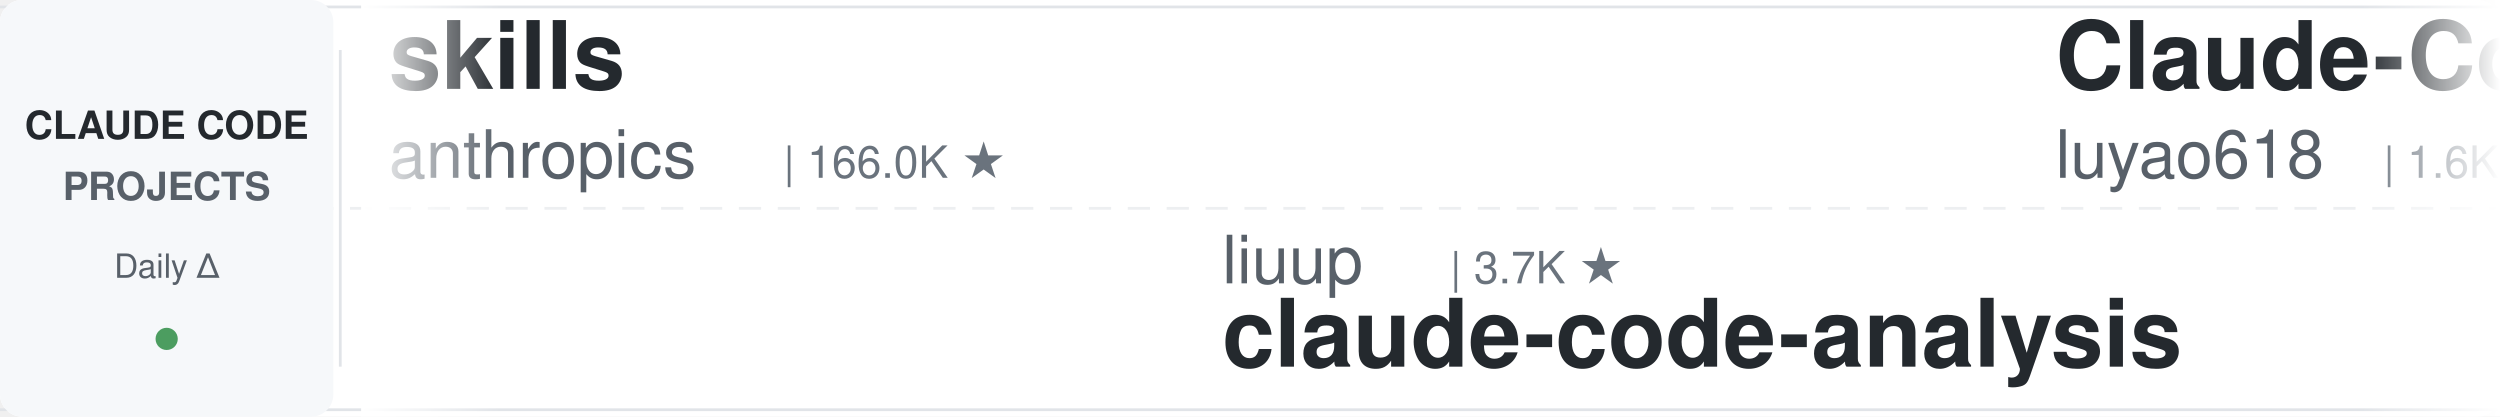
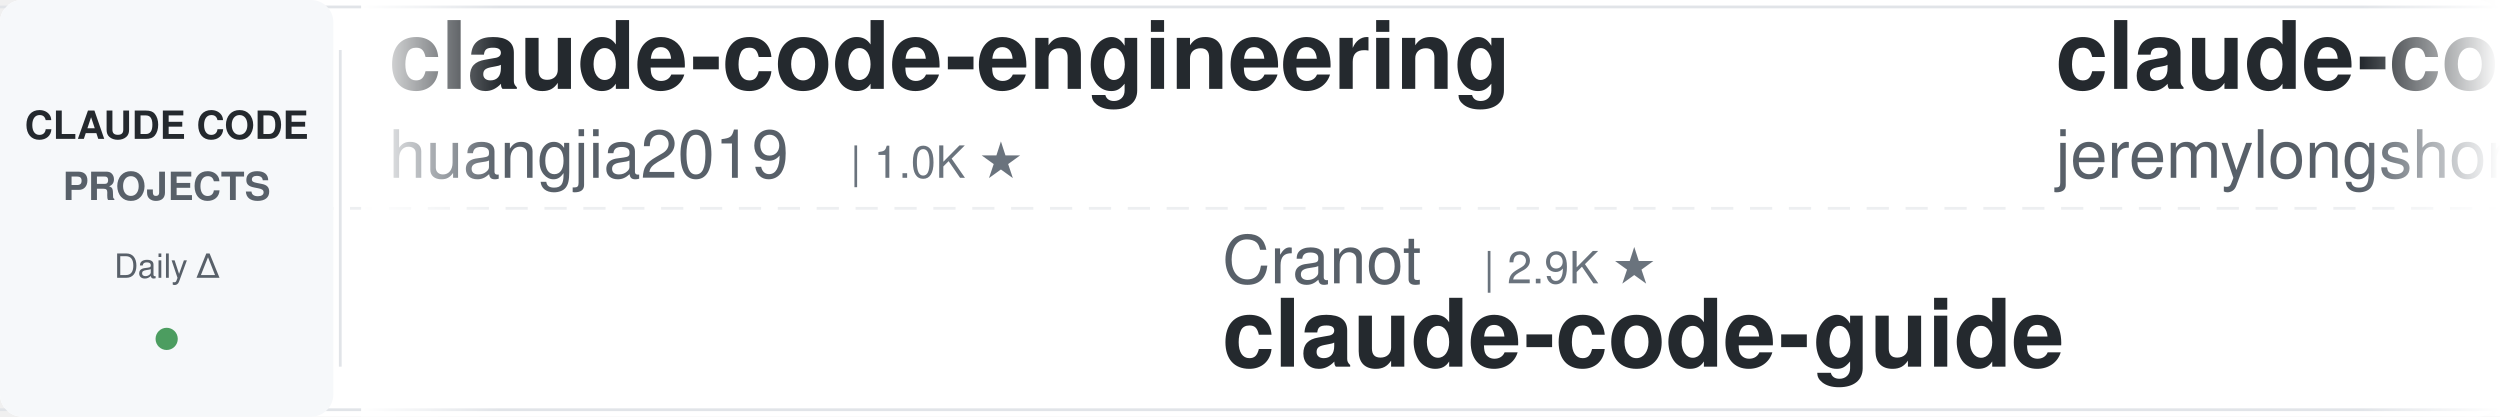
<svg xmlns="http://www.w3.org/2000/svg" width="900" height="150">
  <defs>
    <linearGradient id="leftFade" x1="0%" y1="0%" x2="100%" y2="0%">
      <stop offset="0%" style="stop-color:#ffffff;stop-opacity:1" />
      <stop offset="100%" style="stop-color:#ffffff;stop-opacity:0" />
    </linearGradient>
    <linearGradient id="rightFade" x1="0%" y1="0%" x2="100%" y2="0%">
      <stop offset="0%" style="stop-color:#ffffff;stop-opacity:0" />
      <stop offset="100%" style="stop-color:#ffffff;stop-opacity:1" />
    </linearGradient>
  </defs>
  <rect width="900" height="150" fill="#ffffff" rx="8" />
  <rect x="0" y="2" width="900" height="1" fill="#e1e4e8" />
  <rect x="0" y="147" width="900" height="1" fill="#e1e4e8" />
  <line x1="0" y1="75" x2="900" y2="75" stroke="#e1e4e8" stroke-width="1" stroke-dasharray="8 6" opacity="0.6" />
  <rect x="0" y="0" width="120" height="150" fill="#f6f8fa" rx="8" />
  <text x="60" y="50" font-family="-apple-system, BlinkMacSystemFont, 'Segoe UI', Helvetica, Arial, sans-serif" font-size="14" font-weight="600" fill="#24292e" text-anchor="middle">CLAUDE CODE</text>
  <text x="60" y="72" font-family="-apple-system, BlinkMacSystemFont, 'Segoe UI', Helvetica, Arial, sans-serif" font-size="14" font-weight="600" fill="#586069" text-anchor="middle">PROJECTS</text>
  <text x="60" y="100" font-family="-apple-system, BlinkMacSystemFont, 'Segoe UI', Helvetica, Arial, sans-serif" font-size="12" font-weight="500" fill="#586069" text-anchor="middle">Daily Δ</text>
  <circle cx="60" cy="122" r="4" fill="#22863a" opacity="0.8" />
  <rect x="122" y="18" width="1" height="114" fill="#e1e4e8" />
  <clipPath id="tickerClip">
    <rect x="130" y="0" width="770" height="150" />
  </clipPath>
  <g clip-path="url(#tickerClip)">
    <g id="tickerItems">
      <animateTransform attributeName="transform" attributeType="XML" type="translate" from="0 0" to="-3000 0" dur="54s" repeatCount="indefinite" />
      <g transform="translate(0, 0)">
-         <text x="140" y="32" font-family="-apple-system, BlinkMacSystemFont, 'Segoe UI', Helvetica, Arial, sans-serif" font-size="34" font-weight="600" fill="#24292e">skills</text>
-         <text x="140" y="64" font-family="-apple-system, BlinkMacSystemFont, 'Segoe UI', Helvetica, Arial, sans-serif" font-size="24" font-weight="400" fill="#586069">anthropics</text>
-         <text x="282" y="64" font-family="-apple-system, BlinkMacSystemFont, 'Segoe UI', Helvetica, Arial, sans-serif" font-size="16" font-weight="500" fill="#6a737d">| 166.0K ★</text>
+         <text x="140" y="32" font-family="-apple-system, BlinkMacSystemFont, 'Segoe UI', Helvetica, Arial, sans-serif" font-size="34" font-weight="600" fill="#24292e">claude-code-engineering</text>
+         <text x="140" y="64" font-family="-apple-system, BlinkMacSystemFont, 'Segoe UI', Helvetica, Arial, sans-serif" font-size="24" font-weight="400" fill="#586069">huangjia2019</text>
+         <text x="306" y="64" font-family="-apple-system, BlinkMacSystemFont, 'Segoe UI', Helvetica, Arial, sans-serif" font-size="16" font-weight="500" fill="#6a737d">| 1.0K ★</text>
      </g>
      <g transform="translate(300, 0)">
-         <text x="140" y="102" font-family="-apple-system, BlinkMacSystemFont, 'Segoe UI', Helvetica, Arial, sans-serif" font-size="24" font-weight="400" fill="#586069">liuup</text>
-         <text x="222" y="102" font-family="-apple-system, BlinkMacSystemFont, 'Segoe UI', Helvetica, Arial, sans-serif" font-size="16" font-weight="500" fill="#6a737d">| 3.7K ★</text>
-         <text x="140" y="132" font-family="-apple-system, BlinkMacSystemFont, 'Segoe UI', Helvetica, Arial, sans-serif" font-size="34" font-weight="600" fill="#24292e">claude-code-analysis</text>
+         <text x="140" y="102" font-family="-apple-system, BlinkMacSystemFont, 'Segoe UI', Helvetica, Arial, sans-serif" font-size="24" font-weight="400" fill="#586069">Cranot</text>
+         <text x="234" y="102" font-family="-apple-system, BlinkMacSystemFont, 'Segoe UI', Helvetica, Arial, sans-serif" font-size="16" font-weight="500" fill="#6a737d">| 2.9K ★</text>
+         <text x="140" y="132" font-family="-apple-system, BlinkMacSystemFont, 'Segoe UI', Helvetica, Arial, sans-serif" font-size="34" font-weight="600" fill="#24292e">claude-code-guide</text>
      </g>
      <g transform="translate(600, 0)">
-         <text x="140" y="32" font-family="-apple-system, BlinkMacSystemFont, 'Segoe UI', Helvetica, Arial, sans-serif" font-size="34" font-weight="600" fill="#24292e">Claude-Code-Source-Study</text>
-         <text x="140" y="64" font-family="-apple-system, BlinkMacSystemFont, 'Segoe UI', Helvetica, Arial, sans-serif" font-size="24" font-weight="400" fill="#586069">luyao618</text>
-         <text x="258" y="64" font-family="-apple-system, BlinkMacSystemFont, 'Segoe UI', Helvetica, Arial, sans-serif" font-size="16" font-weight="500" fill="#6a737d">| 1.6K ★</text>
+         <text x="140" y="32" font-family="-apple-system, BlinkMacSystemFont, 'Segoe UI', Helvetica, Arial, sans-serif" font-size="34" font-weight="600" fill="#24292e">claude-code-plugins-plus...</text>
+         <text x="140" y="64" font-family="-apple-system, BlinkMacSystemFont, 'Segoe UI', Helvetica, Arial, sans-serif" font-size="24" font-weight="400" fill="#586069">jeremylongshore</text>
+         <text x="342" y="64" font-family="-apple-system, BlinkMacSystemFont, 'Segoe UI', Helvetica, Arial, sans-serif" font-size="16" font-weight="500" fill="#6a737d">| 2.6K ★</text>
      </g>
      <g transform="translate(900, 0)">
-         <text x="140" y="102" font-family="-apple-system, BlinkMacSystemFont, 'Segoe UI', Helvetica, Arial, sans-serif" font-size="24" font-weight="400" fill="#586069">VoltAgent</text>
-         <text x="270" y="102" font-family="-apple-system, BlinkMacSystemFont, 'Segoe UI', Helvetica, Arial, sans-serif" font-size="16" font-weight="500" fill="#6a737d">| 24.0K ★</text>
-         <text x="140" y="132" font-family="-apple-system, BlinkMacSystemFont, 'Segoe UI', Helvetica, Arial, sans-serif" font-size="34" font-weight="600" fill="#24292e">awesome-claude-code-suba...</text>
+         <text x="140" y="102" font-family="-apple-system, BlinkMacSystemFont, 'Segoe UI', Helvetica, Arial, sans-serif" font-size="24" font-weight="400" fill="#586069">LING71671</text>
+         <text x="270" y="102" font-family="-apple-system, BlinkMacSystemFont, 'Segoe UI', Helvetica, Arial, sans-serif" font-size="16" font-weight="500" fill="#6a737d">| 932 ★</text>
+         <text x="140" y="132" font-family="-apple-system, BlinkMacSystemFont, 'Segoe UI', Helvetica, Arial, sans-serif" font-size="34" font-weight="600" fill="#24292e">Open-ClaudeCode</text>
      </g>
      <g transform="translate(1200, 0)">
-         <text x="140" y="32" font-family="-apple-system, BlinkMacSystemFont, 'Segoe UI', Helvetica, Arial, sans-serif" font-size="34" font-weight="600" fill="#24292e">claude-code-proxy</text>
-         <text x="140" y="64" font-family="-apple-system, BlinkMacSystemFont, 'Segoe UI', Helvetica, Arial, sans-serif" font-size="24" font-weight="400" fill="#586069">1rgs</text>
-         <text x="210" y="64" font-family="-apple-system, BlinkMacSystemFont, 'Segoe UI', Helvetica, Arial, sans-serif" font-size="16" font-weight="500" fill="#6a737d">| 3.7K ★</text>
+         <text x="140" y="32" font-family="-apple-system, BlinkMacSystemFont, 'Segoe UI', Helvetica, Arial, sans-serif" font-size="34" font-weight="600" fill="#24292e">Claude-Code-Usage-Monito...</text>
+         <text x="140" y="64" font-family="-apple-system, BlinkMacSystemFont, 'Segoe UI', Helvetica, Arial, sans-serif" font-size="24" font-weight="400" fill="#586069">Maciek-roboblog</text>
+         <text x="342" y="64" font-family="-apple-system, BlinkMacSystemFont, 'Segoe UI', Helvetica, Arial, sans-serif" font-size="16" font-weight="500" fill="#6a737d">| 8.6K ★</text>
      </g>
      <g transform="translate(1500, 0)">
-         <text x="140" y="102" font-family="-apple-system, BlinkMacSystemFont, 'Segoe UI', Helvetica, Arial, sans-serif" font-size="24" font-weight="400" fill="#586069">ponponon</text>
-         <text x="258" y="102" font-family="-apple-system, BlinkMacSystemFont, 'Segoe UI', Helvetica, Arial, sans-serif" font-size="16" font-weight="500" fill="#6a737d">| 2.3K ★</text>
-         <text x="140" y="132" font-family="-apple-system, BlinkMacSystemFont, 'Segoe UI', Helvetica, Arial, sans-serif" font-size="34" font-weight="600" fill="#24292e">claude_code_src</text>
+         <text x="140" y="102" font-family="-apple-system, BlinkMacSystemFont, 'Segoe UI', Helvetica, Arial, sans-serif" font-size="24" font-weight="400" fill="#586069">jqueryscript</text>
+         <text x="306" y="102" font-family="-apple-system, BlinkMacSystemFont, 'Segoe UI', Helvetica, Arial, sans-serif" font-size="16" font-weight="500" fill="#6a737d">| 487 ★</text>
+         <text x="140" y="132" font-family="-apple-system, BlinkMacSystemFont, 'Segoe UI', Helvetica, Arial, sans-serif" font-size="34" font-weight="600" fill="#24292e">awesome-claude-code</text>
      </g>
      <g transform="translate(1800, 0)">
-         <text x="140" y="32" font-family="-apple-system, BlinkMacSystemFont, 'Segoe UI', Helvetica, Arial, sans-serif" font-size="34" font-weight="600" fill="#24292e">awesome-claude-code-tool...</text>
-         <text x="140" y="64" font-family="-apple-system, BlinkMacSystemFont, 'Segoe UI', Helvetica, Arial, sans-serif" font-size="24" font-weight="400" fill="#586069">rohitg00</text>
-         <text x="258" y="64" font-family="-apple-system, BlinkMacSystemFont, 'Segoe UI', Helvetica, Arial, sans-serif" font-size="16" font-weight="500" fill="#6a737d">| 2.4K ★</text>
+         <text x="140" y="32" font-family="-apple-system, BlinkMacSystemFont, 'Segoe UI', Helvetica, Arial, sans-serif" font-size="34" font-weight="600" fill="#24292e">claude-code-from-source</text>
+         <text x="140" y="64" font-family="-apple-system, BlinkMacSystemFont, 'Segoe UI', Helvetica, Arial, sans-serif" font-size="24" font-weight="400" fill="#586069">alejandrobalderas</text>
+         <text x="366" y="64" font-family="-apple-system, BlinkMacSystemFont, 'Segoe UI', Helvetica, Arial, sans-serif" font-size="16" font-weight="500" fill="#6a737d">| 2.7K ★</text>
      </g>
      <g transform="translate(2100, 0)">
-         <text x="140" y="102" font-family="-apple-system, BlinkMacSystemFont, 'Segoe UI', Helvetica, Arial, sans-serif" font-size="24" font-weight="400" fill="#586069">daymade</text>
-         <text x="246" y="102" font-family="-apple-system, BlinkMacSystemFont, 'Segoe UI', Helvetica, Arial, sans-serif" font-size="16" font-weight="500" fill="#6a737d">| 1.3K ★</text>
-         <text x="140" y="132" font-family="-apple-system, BlinkMacSystemFont, 'Segoe UI', Helvetica, Arial, sans-serif" font-size="34" font-weight="600" fill="#24292e">claude-code-skills</text>
+         <text x="140" y="102" font-family="-apple-system, BlinkMacSystemFont, 'Segoe UI', Helvetica, Arial, sans-serif" font-size="24" font-weight="400" fill="#586069">huangserva</text>
+         <text x="282" y="102" font-family="-apple-system, BlinkMacSystemFont, 'Segoe UI', Helvetica, Arial, sans-serif" font-size="16" font-weight="500" fill="#6a737d">| 622 ★</text>
+         <text x="140" y="132" font-family="-apple-system, BlinkMacSystemFont, 'Segoe UI', Helvetica, Arial, sans-serif" font-size="34" font-weight="600" fill="#24292e">claude-code-cli</text>
      </g>
      <g transform="translate(2400, 0)">
-         <text x="140" y="32" font-family="-apple-system, BlinkMacSystemFont, 'Segoe UI', Helvetica, Arial, sans-serif" font-size="34" font-weight="600" fill="#24292e">claude-code-source</text>
-         <text x="140" y="64" font-family="-apple-system, BlinkMacSystemFont, 'Segoe UI', Helvetica, Arial, sans-serif" font-size="24" font-weight="400" fill="#586069">hangsman</text>
-         <text x="258" y="64" font-family="-apple-system, BlinkMacSystemFont, 'Segoe UI', Helvetica, Arial, sans-serif" font-size="16" font-weight="500" fill="#6a737d">| 790 ★</text>
+         <text x="140" y="32" font-family="-apple-system, BlinkMacSystemFont, 'Segoe UI', Helvetica, Arial, sans-serif" font-size="34" font-weight="600" fill="#24292e">claude-code-proxy</text>
+         <text x="140" y="64" font-family="-apple-system, BlinkMacSystemFont, 'Segoe UI', Helvetica, Arial, sans-serif" font-size="24" font-weight="400" fill="#586069">fuergaosi233</text>
+         <text x="306" y="64" font-family="-apple-system, BlinkMacSystemFont, 'Segoe UI', Helvetica, Arial, sans-serif" font-size="16" font-weight="500" fill="#6a737d">| 2.8K ★</text>
      </g>
      <g transform="translate(2700, 0)">
-         <text x="140" y="102" font-family="-apple-system, BlinkMacSystemFont, 'Segoe UI', Helvetica, Arial, sans-serif" font-size="24" font-weight="400" fill="#586069">davila7</text>
-         <text x="246" y="102" font-family="-apple-system, BlinkMacSystemFont, 'Segoe UI', Helvetica, Arial, sans-serif" font-size="16" font-weight="500" fill="#6a737d">| 30.1K ★</text>
-         <text x="140" y="132" font-family="-apple-system, BlinkMacSystemFont, 'Segoe UI', Helvetica, Arial, sans-serif" font-size="34" font-weight="600" fill="#24292e">claude-code-templates</text>
+         <text x="140" y="102" font-family="-apple-system, BlinkMacSystemFont, 'Segoe UI', Helvetica, Arial, sans-serif" font-size="24" font-weight="400" fill="#586069">zebbern</text>
+         <text x="246" y="102" font-family="-apple-system, BlinkMacSystemFont, 'Segoe UI', Helvetica, Arial, sans-serif" font-size="16" font-weight="500" fill="#6a737d">| 4.5K ★</text>
+         <text x="140" y="132" font-family="-apple-system, BlinkMacSystemFont, 'Segoe UI', Helvetica, Arial, sans-serif" font-size="34" font-weight="600" fill="#24292e">claude-code-guide</text>
      </g>
      <g transform="translate(3000, 0)">
-         <text x="140" y="32" font-family="-apple-system, BlinkMacSystemFont, 'Segoe UI', Helvetica, Arial, sans-serif" font-size="34" font-weight="600" fill="#24292e">skills</text>
-         <text x="140" y="64" font-family="-apple-system, BlinkMacSystemFont, 'Segoe UI', Helvetica, Arial, sans-serif" font-size="24" font-weight="400" fill="#586069">anthropics</text>
-         <text x="282" y="64" font-family="-apple-system, BlinkMacSystemFont, 'Segoe UI', Helvetica, Arial, sans-serif" font-size="16" font-weight="500" fill="#6a737d">| 166.0K ★</text>
+         <text x="140" y="32" font-family="-apple-system, BlinkMacSystemFont, 'Segoe UI', Helvetica, Arial, sans-serif" font-size="34" font-weight="600" fill="#24292e">claude-code-engineering</text>
+         <text x="140" y="64" font-family="-apple-system, BlinkMacSystemFont, 'Segoe UI', Helvetica, Arial, sans-serif" font-size="24" font-weight="400" fill="#586069">huangjia2019</text>
+         <text x="306" y="64" font-family="-apple-system, BlinkMacSystemFont, 'Segoe UI', Helvetica, Arial, sans-serif" font-size="16" font-weight="500" fill="#6a737d">| 1.0K ★</text>
      </g>
      <g transform="translate(3300, 0)">
-         <text x="140" y="102" font-family="-apple-system, BlinkMacSystemFont, 'Segoe UI', Helvetica, Arial, sans-serif" font-size="24" font-weight="400" fill="#586069">liuup</text>
-         <text x="222" y="102" font-family="-apple-system, BlinkMacSystemFont, 'Segoe UI', Helvetica, Arial, sans-serif" font-size="16" font-weight="500" fill="#6a737d">| 3.7K ★</text>
-         <text x="140" y="132" font-family="-apple-system, BlinkMacSystemFont, 'Segoe UI', Helvetica, Arial, sans-serif" font-size="34" font-weight="600" fill="#24292e">claude-code-analysis</text>
+         <text x="140" y="102" font-family="-apple-system, BlinkMacSystemFont, 'Segoe UI', Helvetica, Arial, sans-serif" font-size="24" font-weight="400" fill="#586069">Cranot</text>
+         <text x="234" y="102" font-family="-apple-system, BlinkMacSystemFont, 'Segoe UI', Helvetica, Arial, sans-serif" font-size="16" font-weight="500" fill="#6a737d">| 2.9K ★</text>
+         <text x="140" y="132" font-family="-apple-system, BlinkMacSystemFont, 'Segoe UI', Helvetica, Arial, sans-serif" font-size="34" font-weight="600" fill="#24292e">claude-code-guide</text>
      </g>
      <g transform="translate(3600, 0)">
-         <text x="140" y="32" font-family="-apple-system, BlinkMacSystemFont, 'Segoe UI', Helvetica, Arial, sans-serif" font-size="34" font-weight="600" fill="#24292e">Claude-Code-Source-Study</text>
-         <text x="140" y="64" font-family="-apple-system, BlinkMacSystemFont, 'Segoe UI', Helvetica, Arial, sans-serif" font-size="24" font-weight="400" fill="#586069">luyao618</text>
-         <text x="258" y="64" font-family="-apple-system, BlinkMacSystemFont, 'Segoe UI', Helvetica, Arial, sans-serif" font-size="16" font-weight="500" fill="#6a737d">| 1.6K ★</text>
+         <text x="140" y="32" font-family="-apple-system, BlinkMacSystemFont, 'Segoe UI', Helvetica, Arial, sans-serif" font-size="34" font-weight="600" fill="#24292e">claude-code-plugins-plus...</text>
+         <text x="140" y="64" font-family="-apple-system, BlinkMacSystemFont, 'Segoe UI', Helvetica, Arial, sans-serif" font-size="24" font-weight="400" fill="#586069">jeremylongshore</text>
+         <text x="342" y="64" font-family="-apple-system, BlinkMacSystemFont, 'Segoe UI', Helvetica, Arial, sans-serif" font-size="16" font-weight="500" fill="#6a737d">| 2.6K ★</text>
      </g>
      <g transform="translate(3900, 0)">
-         <text x="140" y="102" font-family="-apple-system, BlinkMacSystemFont, 'Segoe UI', Helvetica, Arial, sans-serif" font-size="24" font-weight="400" fill="#586069">VoltAgent</text>
-         <text x="270" y="102" font-family="-apple-system, BlinkMacSystemFont, 'Segoe UI', Helvetica, Arial, sans-serif" font-size="16" font-weight="500" fill="#6a737d">| 24.0K ★</text>
-         <text x="140" y="132" font-family="-apple-system, BlinkMacSystemFont, 'Segoe UI', Helvetica, Arial, sans-serif" font-size="34" font-weight="600" fill="#24292e">awesome-claude-code-suba...</text>
+         <text x="140" y="102" font-family="-apple-system, BlinkMacSystemFont, 'Segoe UI', Helvetica, Arial, sans-serif" font-size="24" font-weight="400" fill="#586069">LING71671</text>
+         <text x="270" y="102" font-family="-apple-system, BlinkMacSystemFont, 'Segoe UI', Helvetica, Arial, sans-serif" font-size="16" font-weight="500" fill="#6a737d">| 932 ★</text>
+         <text x="140" y="132" font-family="-apple-system, BlinkMacSystemFont, 'Segoe UI', Helvetica, Arial, sans-serif" font-size="34" font-weight="600" fill="#24292e">Open-ClaudeCode</text>
      </g>
    </g>
  </g>
  <rect x="130" y="0" width="50" height="150" fill="url(#leftFade)" />
  <rect x="850" y="0" width="50" height="150" fill="url(#rightFade)" />
</svg>
